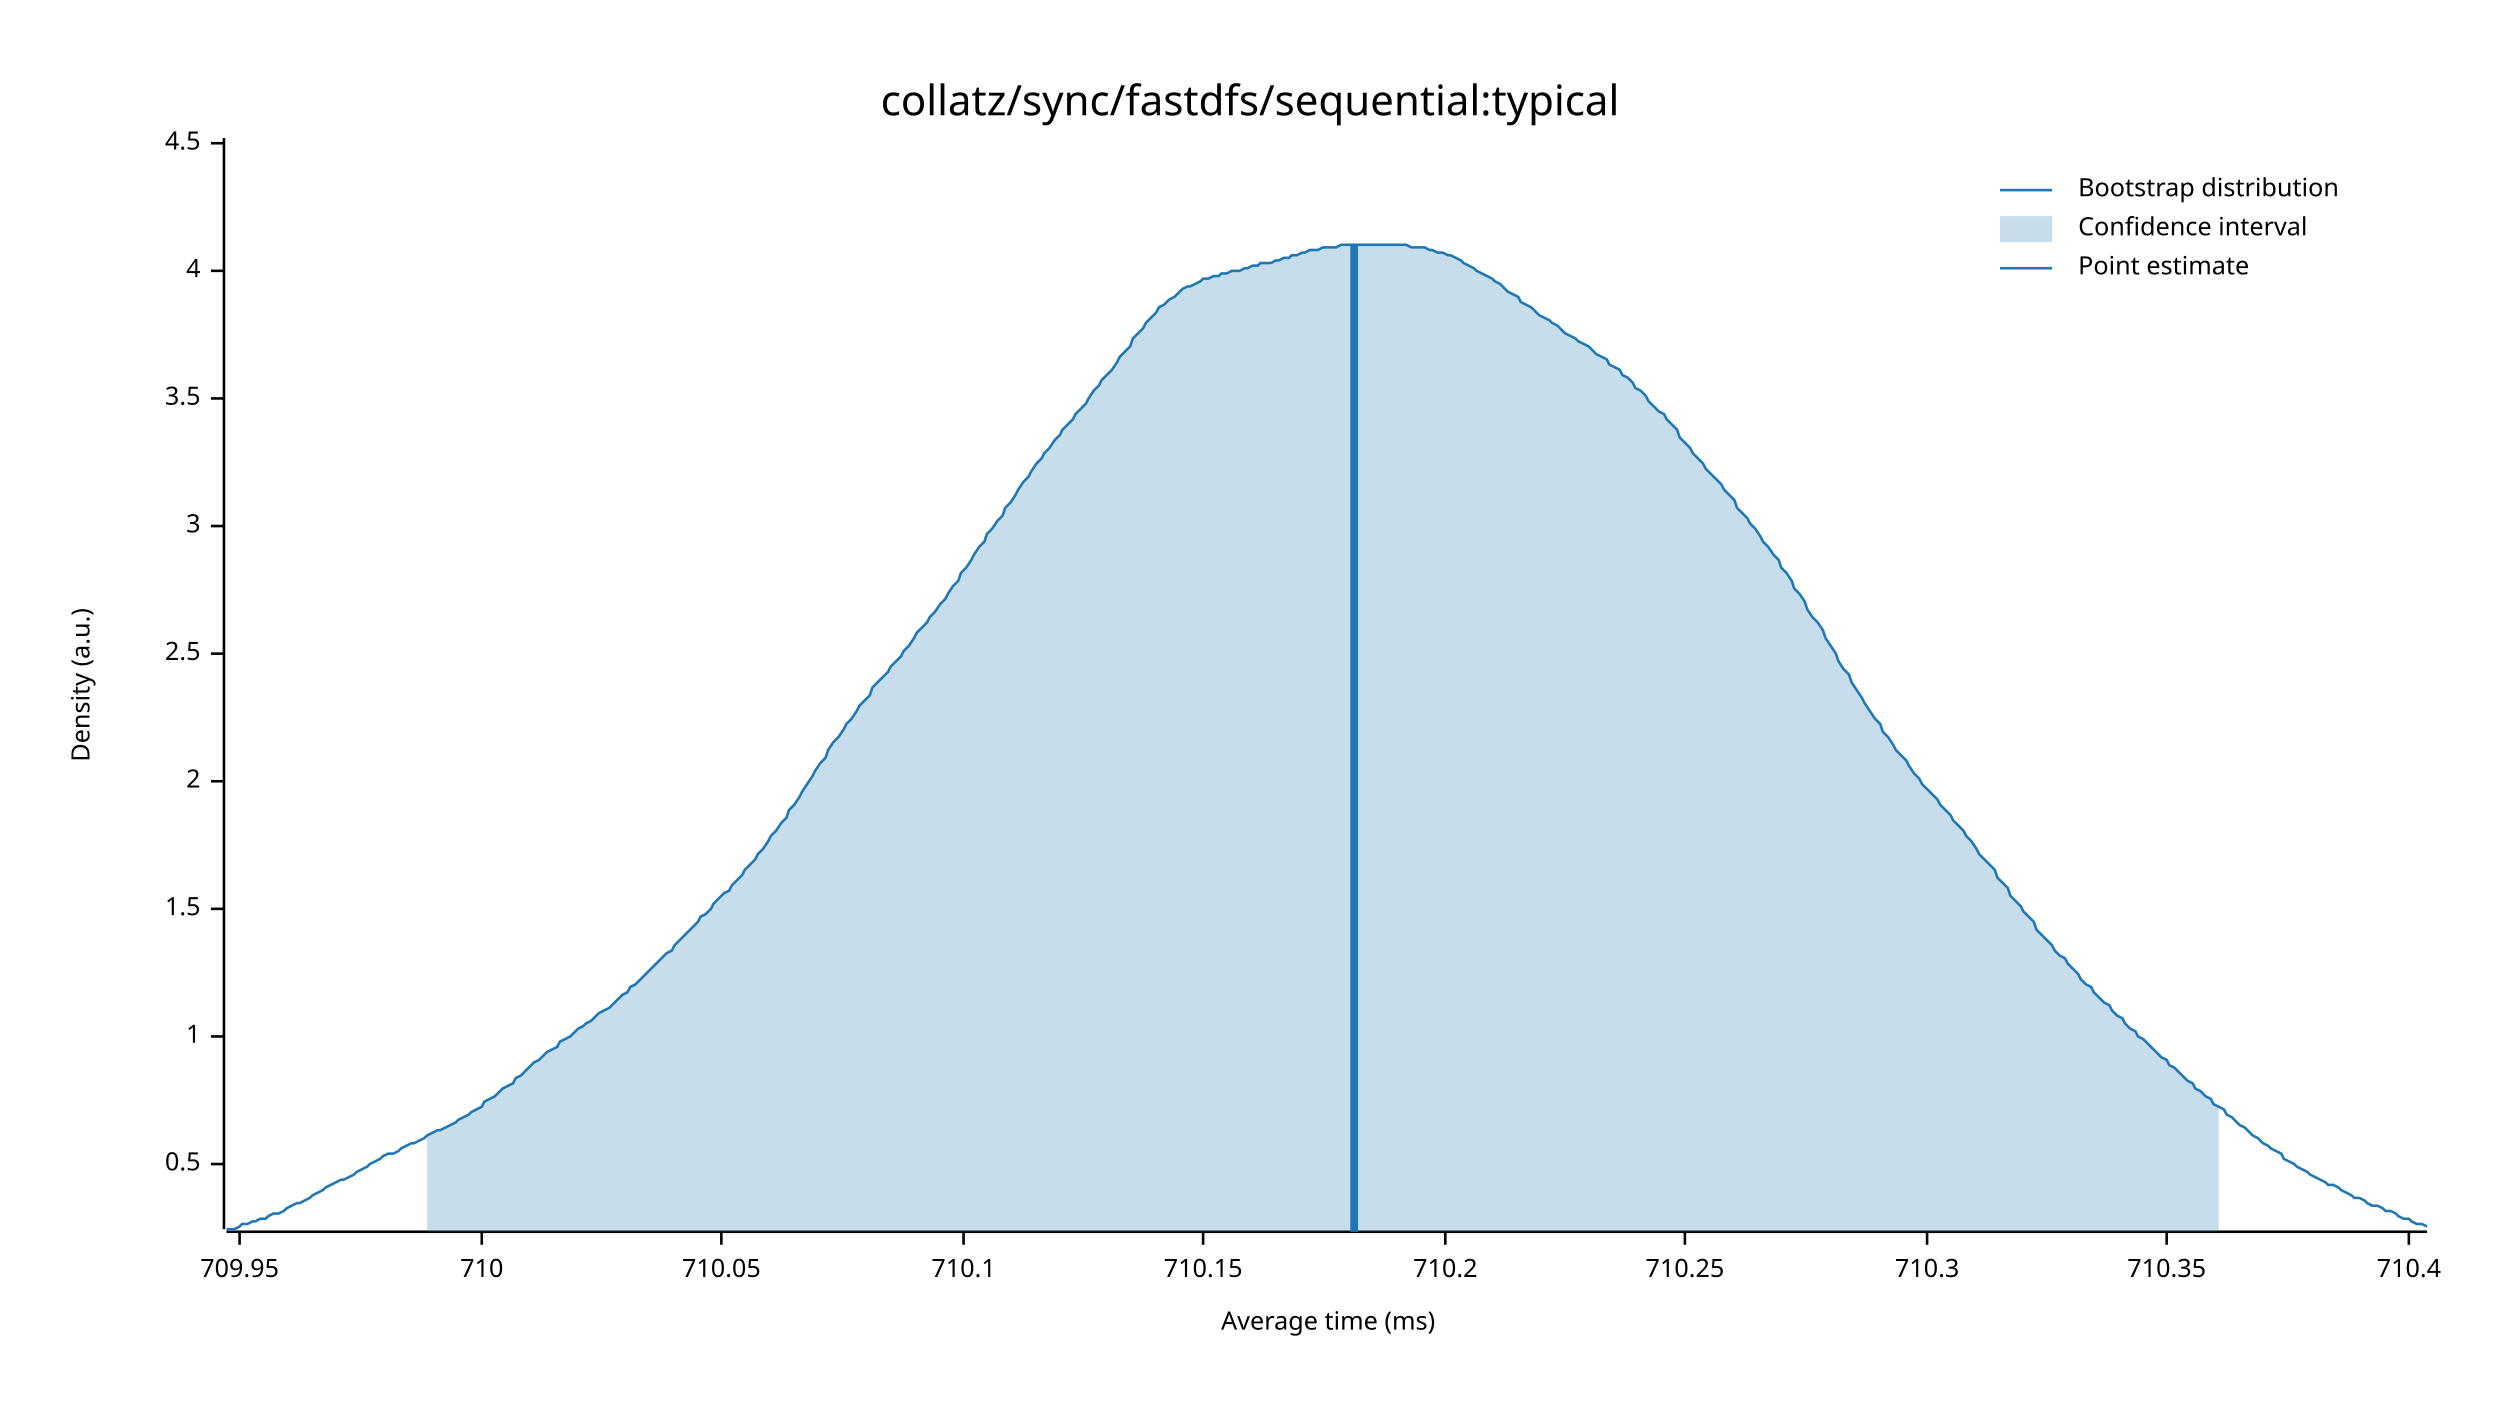
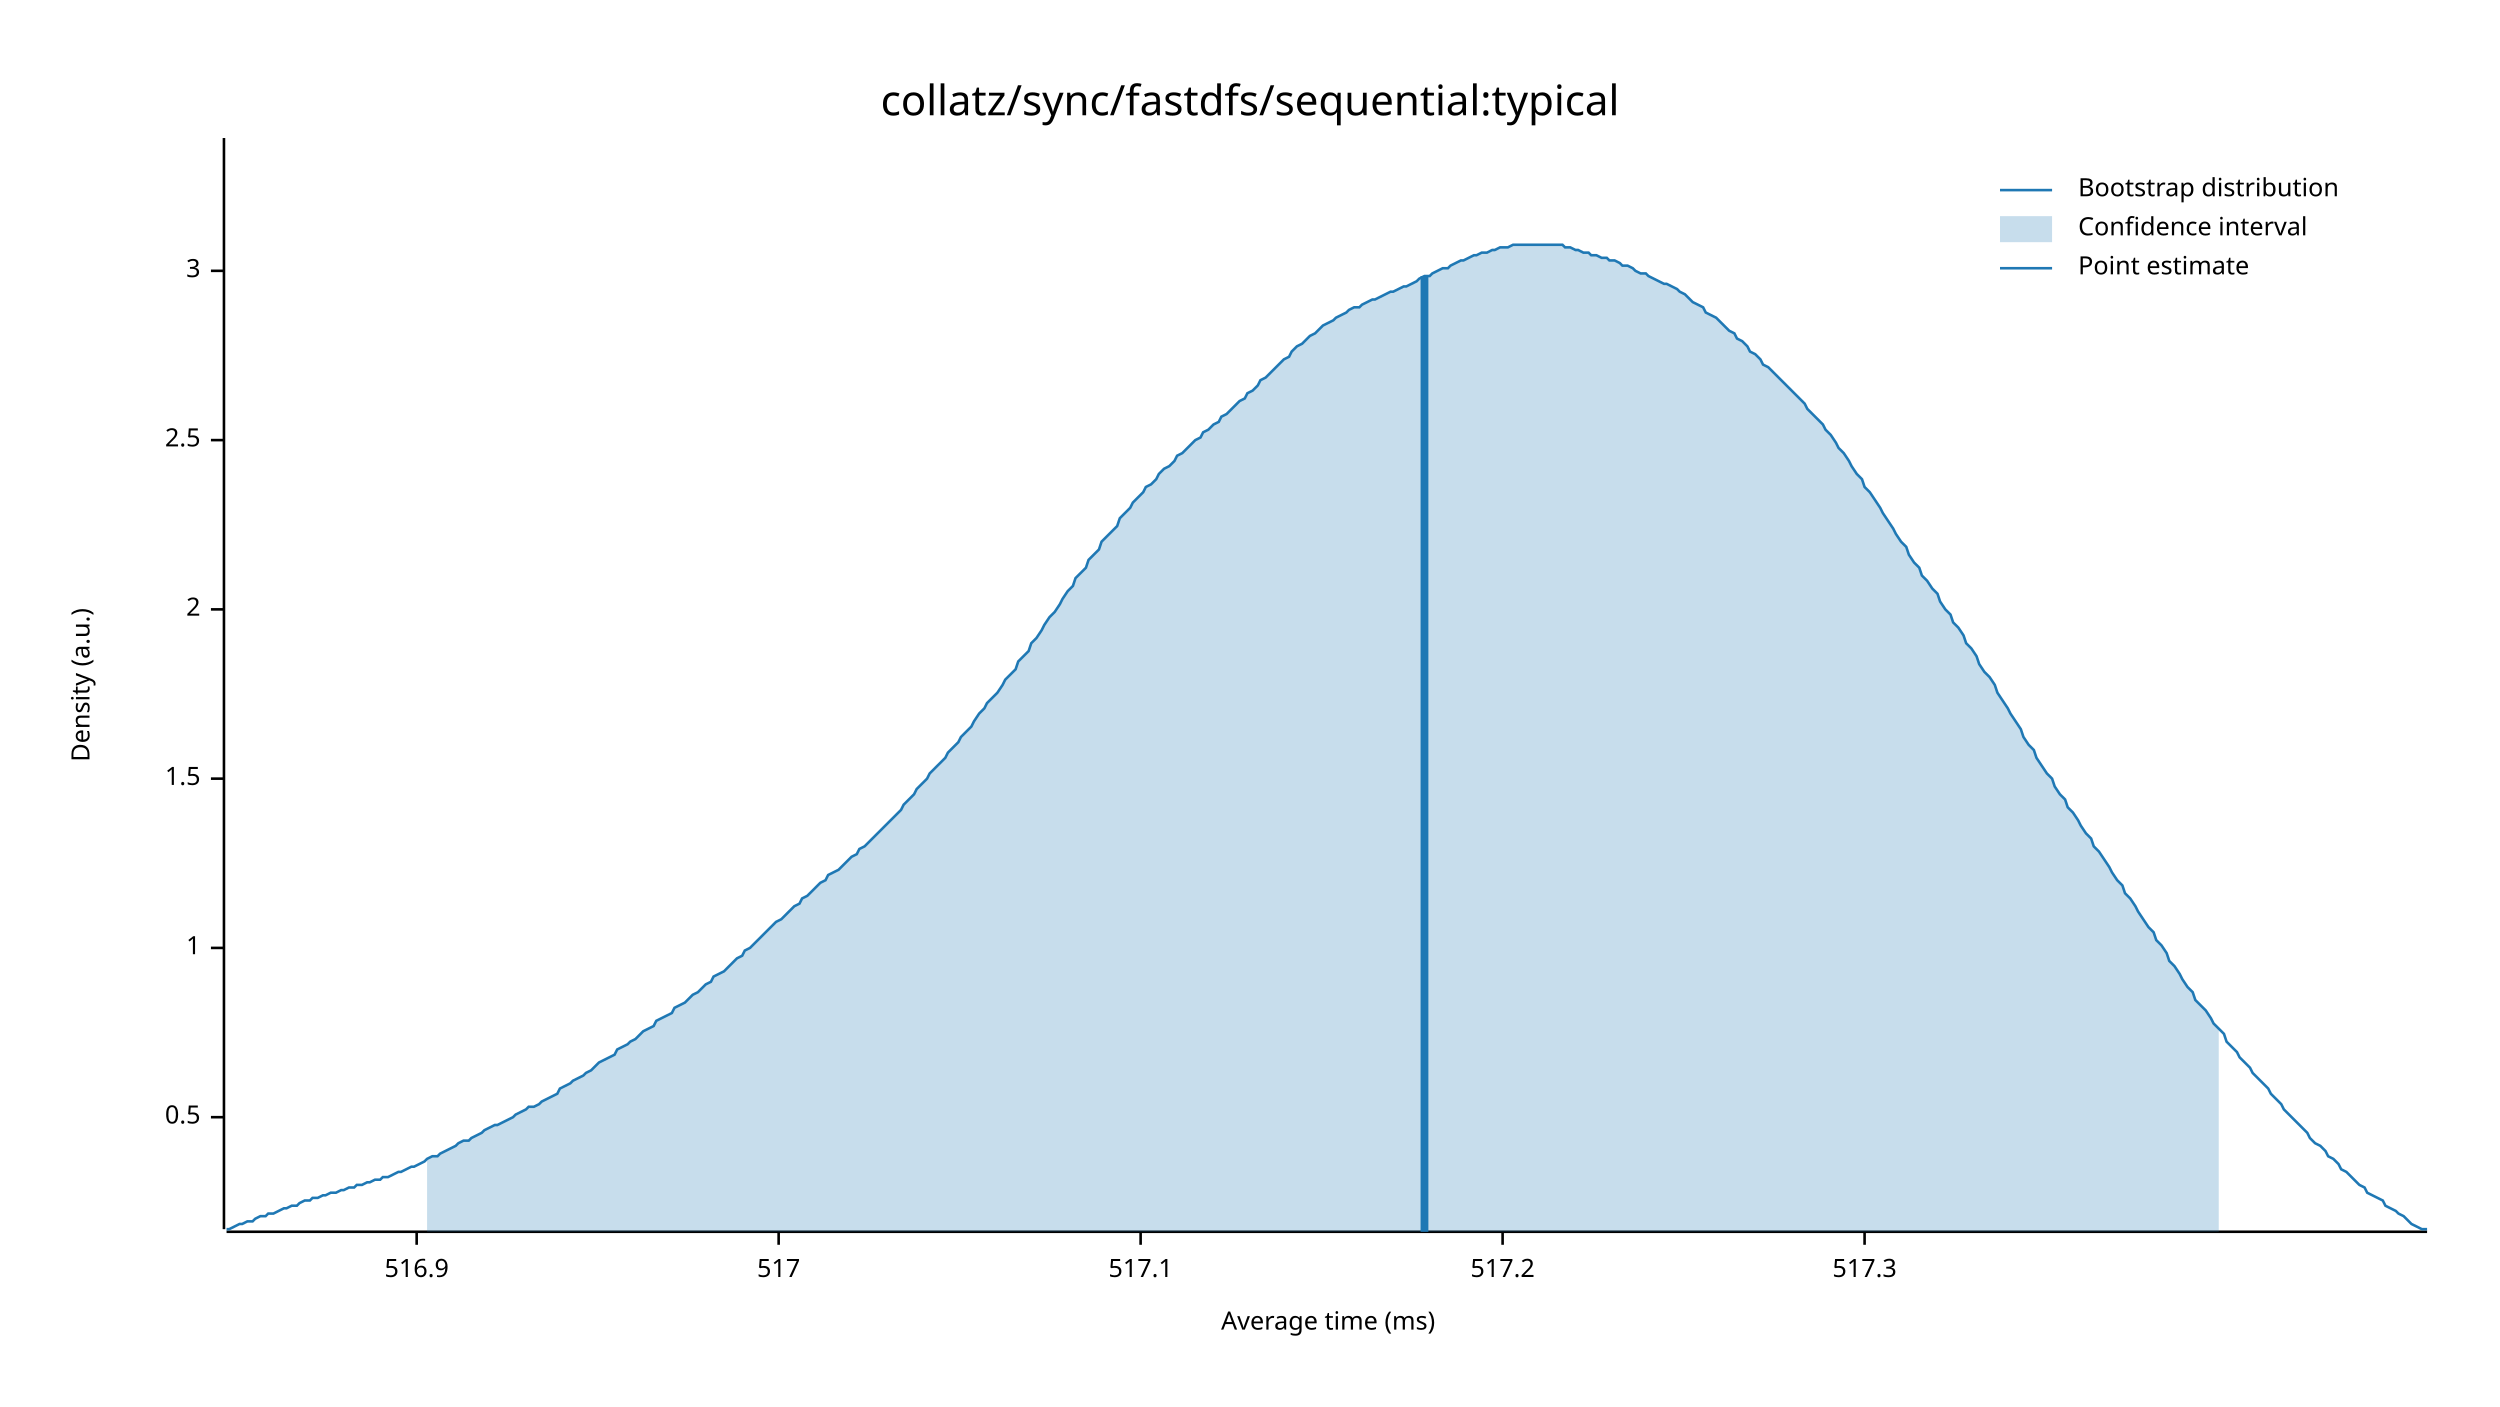
<svg xmlns="http://www.w3.org/2000/svg" width="960" height="540" viewBox="0 0 960 540">
  <text x="480" y="32" dy="0.76em" text-anchor="middle" font-family="sans-serif" font-size="16.129" opacity="1" fill="#000000">
collatz/sync/fastdfs/sequential:typical
</text>
  <text x="27" y="263" dy="0.76em" text-anchor="middle" font-family="sans-serif" font-size="9.677" opacity="1" fill="#000000" transform="rotate(270, 27, 263)">
Density (a.u.)
</text>
  <text x="510" y="513" dy="-0.5ex" text-anchor="middle" font-family="sans-serif" font-size="9.677" opacity="1" fill="#000000">
Average time (ms)
</text>
  <polyline fill="none" opacity="1" stroke="#000000" stroke-width="1" points="86,53 86,472 " />
-   <text x="77" y="447" dy="0.5ex" text-anchor="end" font-family="sans-serif" font-size="9.677" opacity="1" fill="#000000">
+   <text x="77" y="429" dy="0.5ex" text-anchor="end" font-family="sans-serif" font-size="9.677" opacity="1" fill="#000000">
0.5
</text>
-   <polyline fill="none" opacity="1" stroke="#000000" stroke-width="1" points="81,447 86,447 " />
-   <text x="77" y="398" dy="0.5ex" text-anchor="end" font-family="sans-serif" font-size="9.677" opacity="1" fill="#000000">
+   <polyline fill="none" opacity="1" stroke="#000000" stroke-width="1" points="81,429 86,429 " />
+   <text x="77" y="364" dy="0.5ex" text-anchor="end" font-family="sans-serif" font-size="9.677" opacity="1" fill="#000000">
1
</text>
-   <polyline fill="none" opacity="1" stroke="#000000" stroke-width="1" points="81,398 86,398 " />
-   <text x="77" y="349" dy="0.5ex" text-anchor="end" font-family="sans-serif" font-size="9.677" opacity="1" fill="#000000">
+   <polyline fill="none" opacity="1" stroke="#000000" stroke-width="1" points="81,364 86,364 " />
+   <text x="77" y="299" dy="0.5ex" text-anchor="end" font-family="sans-serif" font-size="9.677" opacity="1" fill="#000000">
1.5
</text>
-   <polyline fill="none" opacity="1" stroke="#000000" stroke-width="1" points="81,349 86,349 " />
-   <text x="77" y="300" dy="0.5ex" text-anchor="end" font-family="sans-serif" font-size="9.677" opacity="1" fill="#000000">
+   <polyline fill="none" opacity="1" stroke="#000000" stroke-width="1" points="81,299 86,299 " />
+   <text x="77" y="234" dy="0.5ex" text-anchor="end" font-family="sans-serif" font-size="9.677" opacity="1" fill="#000000">
2
</text>
-   <polyline fill="none" opacity="1" stroke="#000000" stroke-width="1" points="81,300 86,300 " />
-   <text x="77" y="251" dy="0.5ex" text-anchor="end" font-family="sans-serif" font-size="9.677" opacity="1" fill="#000000">
+   <polyline fill="none" opacity="1" stroke="#000000" stroke-width="1" points="81,234 86,234 " />
+   <text x="77" y="169" dy="0.5ex" text-anchor="end" font-family="sans-serif" font-size="9.677" opacity="1" fill="#000000">
2.5
</text>
-   <polyline fill="none" opacity="1" stroke="#000000" stroke-width="1" points="81,251 86,251 " />
-   <text x="77" y="202" dy="0.5ex" text-anchor="end" font-family="sans-serif" font-size="9.677" opacity="1" fill="#000000">
+   <polyline fill="none" opacity="1" stroke="#000000" stroke-width="1" points="81,169 86,169 " />
+   <text x="77" y="104" dy="0.5ex" text-anchor="end" font-family="sans-serif" font-size="9.677" opacity="1" fill="#000000">
3
</text>
-   <polyline fill="none" opacity="1" stroke="#000000" stroke-width="1" points="81,202 86,202 " />
-   <text x="77" y="153" dy="0.5ex" text-anchor="end" font-family="sans-serif" font-size="9.677" opacity="1" fill="#000000">
- 3.5
+   <polyline fill="none" opacity="1" stroke="#000000" stroke-width="1" points="81,104 86,104 " />
+   <polyline fill="none" opacity="1" stroke="#000000" stroke-width="1" points="87,473 932,473 " />
+   <text x="160" y="483" dy="0.76em" text-anchor="middle" font-family="sans-serif" font-size="9.677" opacity="1" fill="#000000">
+ 516.9
</text>
-   <polyline fill="none" opacity="1" stroke="#000000" stroke-width="1" points="81,153 86,153 " />
-   <text x="77" y="104" dy="0.5ex" text-anchor="end" font-family="sans-serif" font-size="9.677" opacity="1" fill="#000000">
- 4
+   <polyline fill="none" opacity="1" stroke="#000000" stroke-width="1" points="160,473 160,478 " />
+   <text x="299" y="483" dy="0.76em" text-anchor="middle" font-family="sans-serif" font-size="9.677" opacity="1" fill="#000000">
+ 517
</text>
-   <polyline fill="none" opacity="1" stroke="#000000" stroke-width="1" points="81,104 86,104 " />
-   <text x="77" y="55" dy="0.5ex" text-anchor="end" font-family="sans-serif" font-size="9.677" opacity="1" fill="#000000">
- 4.5
+   <polyline fill="none" opacity="1" stroke="#000000" stroke-width="1" points="299,473 299,478 " />
+   <text x="438" y="483" dy="0.76em" text-anchor="middle" font-family="sans-serif" font-size="9.677" opacity="1" fill="#000000">
+ 517.1
</text>
-   <polyline fill="none" opacity="1" stroke="#000000" stroke-width="1" points="81,55 86,55 " />
-   <polyline fill="none" opacity="1" stroke="#000000" stroke-width="1" points="87,473 932,473 " />
-   <text x="92" y="483" dy="0.76em" text-anchor="middle" font-family="sans-serif" font-size="9.677" opacity="1" fill="#000000">
- 709.95
+   <polyline fill="none" opacity="1" stroke="#000000" stroke-width="1" points="438,473 438,478 " />
+   <text x="577" y="483" dy="0.76em" text-anchor="middle" font-family="sans-serif" font-size="9.677" opacity="1" fill="#000000">
+ 517.2
</text>
-   <polyline fill="none" opacity="1" stroke="#000000" stroke-width="1" points="92,473 92,478 " />
-   <text x="185" y="483" dy="0.76em" text-anchor="middle" font-family="sans-serif" font-size="9.677" opacity="1" fill="#000000">
- 710
+   <polyline fill="none" opacity="1" stroke="#000000" stroke-width="1" points="577,473 577,478 " />
+   <text x="716" y="483" dy="0.76em" text-anchor="middle" font-family="sans-serif" font-size="9.677" opacity="1" fill="#000000">
+ 517.3
</text>
-   <polyline fill="none" opacity="1" stroke="#000000" stroke-width="1" points="185,473 185,478 " />
-   <text x="277" y="483" dy="0.76em" text-anchor="middle" font-family="sans-serif" font-size="9.677" opacity="1" fill="#000000">
- 710.05
- </text>
-   <polyline fill="none" opacity="1" stroke="#000000" stroke-width="1" points="277,473 277,478 " />
-   <text x="370" y="483" dy="0.76em" text-anchor="middle" font-family="sans-serif" font-size="9.677" opacity="1" fill="#000000">
- 710.1
- </text>
-   <polyline fill="none" opacity="1" stroke="#000000" stroke-width="1" points="370,473 370,478 " />
-   <text x="462" y="483" dy="0.76em" text-anchor="middle" font-family="sans-serif" font-size="9.677" opacity="1" fill="#000000">
- 710.15
- </text>
-   <polyline fill="none" opacity="1" stroke="#000000" stroke-width="1" points="462,473 462,478 " />
-   <text x="555" y="483" dy="0.76em" text-anchor="middle" font-family="sans-serif" font-size="9.677" opacity="1" fill="#000000">
- 710.2
- </text>
-   <polyline fill="none" opacity="1" stroke="#000000" stroke-width="1" points="555,473 555,478 " />
-   <text x="647" y="483" dy="0.76em" text-anchor="middle" font-family="sans-serif" font-size="9.677" opacity="1" fill="#000000">
- 710.25
- </text>
-   <polyline fill="none" opacity="1" stroke="#000000" stroke-width="1" points="647,473 647,478 " />
-   <text x="740" y="483" dy="0.76em" text-anchor="middle" font-family="sans-serif" font-size="9.677" opacity="1" fill="#000000">
- 710.3
- </text>
-   <polyline fill="none" opacity="1" stroke="#000000" stroke-width="1" points="740,473 740,478 " />
-   <text x="832" y="483" dy="0.76em" text-anchor="middle" font-family="sans-serif" font-size="9.677" opacity="1" fill="#000000">
- 710.35
- </text>
-   <polyline fill="none" opacity="1" stroke="#000000" stroke-width="1" points="832,473 832,478 " />
-   <text x="925" y="483" dy="0.76em" text-anchor="middle" font-family="sans-serif" font-size="9.677" opacity="1" fill="#000000">
- 710.4
- </text>
-   <polyline fill="none" opacity="1" stroke="#000000" stroke-width="1" points="925,473 925,478 " />
-   <polyline fill="none" opacity="1" stroke="#1F78B4" stroke-width="1" points="87,472 88,472 90,472 92,471 93,470 95,470 97,469 98,469 100,468 102,468 103,467 105,466 107,466 109,465 110,464 112,463 114,462 115,462 117,461 119,460 120,459 122,458 124,457 125,456 127,455 129,454 131,453 132,453 134,452 136,451 137,450 139,449 141,448 142,447 144,446 146,445 147,444 149,443 151,443 153,442 154,441 156,440 158,439 159,439 161,438 163,437 164,436 166,435 168,434 169,434 171,433 173,432 175,431 176,430 178,429 180,428 181,427 183,426 185,425 186,423 188,422 190,421 191,420 193,418 195,417 197,416 198,414 200,413 202,411 203,410 205,408 207,407 208,406 210,404 212,403 214,402 215,400 217,399 219,398 220,397 222,395 224,394 225,393 227,392 229,390 230,389 232,388 234,387 236,385 237,384 239,382 241,381 242,379 244,378 246,376 247,375 249,373 251,371 252,370 254,368 256,366 258,365 259,363 261,361 263,359 264,358 266,356 268,354 269,352 271,351 273,349 274,347 276,345 278,343 280,342 281,340 283,338 285,336 286,334 288,332 290,330 291,328 293,326 295,323 296,321 298,319 300,316 302,314 303,311 305,309 307,306 308,304 310,301 312,298 313,296 315,293 317,291 318,288 320,285 322,283 324,280 325,278 327,276 329,273 330,271 332,269 334,267 335,264 337,262 339,260 341,258 342,256 344,254 346,252 347,250 349,248 351,245 352,243 354,241 356,239 357,237 359,235 361,232 363,230 364,228 366,225 368,223 369,220 371,218 373,215 374,213 376,210 378,208 379,205 381,203 383,200 385,198 386,195 388,193 390,190 391,188 393,185 395,183 396,181 398,178 400,176 401,174 403,172 405,169 407,167 408,165 410,163 412,161 413,159 415,157 417,155 418,153 420,150 422,148 423,146 425,144 427,142 429,139 430,137 432,135 434,133 435,130 437,128 439,126 440,124 442,122 444,120 445,118 447,117 449,115 451,114 452,113 454,111 456,110 457,110 459,109 461,108 462,107 464,107 466,106 468,106 469,105 471,105 473,104 474,104 476,104 478,103 479,103 481,102 483,102 484,101 486,101 488,101 490,100 491,100 493,99 495,99 496,98 498,98 500,97 501,97 503,96 505,96 506,96 508,95 510,95 512,95 513,95 515,94 517,94 518,94 520,94 522,94 523,94 525,94 527,94 528,94 530,94 532,94 534,94 535,94 537,94 539,94 540,94 542,95 544,95 545,95 547,95 549,96 550,96 552,97 554,97 556,98 557,98 559,99 561,100 562,101 564,102 566,103 567,104 569,105 571,106 573,107 574,108 576,109 578,111 579,112 581,113 583,114 584,116 586,117 588,118 589,119 591,121 593,122 595,123 596,124 598,125 600,127 601,128 603,129 605,130 606,131 608,132 610,133 611,134 613,136 615,137 617,138 618,140 620,141 622,142 623,144 625,145 627,147 628,149 630,150 632,152 633,154 635,156 637,158 639,159 640,161 642,163 644,165 645,168 647,170 649,172 650,174 652,176 654,178 655,180 657,182 659,184 661,186 662,188 664,190 666,192 667,195 669,197 671,199 672,201 674,203 676,206 677,208 679,210 681,213 683,215 684,218 686,220 688,223 689,226 691,228 693,231 694,234 696,237 698,239 700,242 701,245 703,248 705,251 706,254 708,257 710,259 711,262 713,265 715,268 716,270 718,273 720,276 722,278 723,281 725,283 727,286 728,288 730,290 732,292 733,294 735,297 737,299 738,301 740,303 742,305 744,307 745,309 747,311 749,313 750,315 752,317 754,319 755,321 757,323 759,326 760,328 762,330 764,332 766,334 767,337 769,339 771,341 772,344 774,346 776,348 777,350 779,352 781,354 782,357 784,359 786,361 788,363 789,365 791,367 793,368 794,370 796,372 798,374 799,376 801,378 803,379 804,381 806,383 808,385 810,386 811,388 813,390 815,391 816,393 818,395 820,396 821,398 823,399 825,401 827,403 828,404 830,406 832,407 833,409 835,410 837,412 838,413 840,415 842,416 843,418 845,419 847,421 849,422 850,424 852,425 854,426 855,428 857,429 859,431 860,432 862,433 864,435 865,436 867,437 869,439 871,440 872,441 874,442 876,443 877,445 879,446 881,447 882,448 884,449 886,450 887,451 889,452 891,453 893,454 894,455 896,455 898,456 899,457 901,458 903,459 904,460 906,460 908,461 909,462 911,463 913,463 915,464 916,465 918,465 920,466 921,467 923,468 925,468 926,469 928,470 930,470 932,471 " />
-   <polygon opacity="0.25" fill="#1F78B4" points="164,436 166,435 168,434 169,434 171,433 173,432 175,431 176,430 178,429 180,428 181,427 183,426 185,425 186,423 188,422 190,421 191,420 193,418 195,417 197,416 198,414 200,413 202,411 203,410 205,408 207,407 208,406 210,404 212,403 214,402 215,400 217,399 219,398 220,397 222,395 224,394 225,393 227,392 229,390 230,389 232,388 234,387 236,385 237,384 239,382 241,381 242,379 244,378 246,376 247,375 249,373 251,371 252,370 254,368 256,366 258,365 259,363 261,361 263,359 264,358 266,356 268,354 269,352 271,351 273,349 274,347 276,345 278,343 280,342 281,340 283,338 285,336 286,334 288,332 290,330 291,328 293,326 295,323 296,321 298,319 300,316 302,314 303,311 305,309 307,306 308,304 310,301 312,298 313,296 315,293 317,291 318,288 320,285 322,283 324,280 325,278 327,276 329,273 330,271 332,269 334,267 335,264 337,262 339,260 341,258 342,256 344,254 346,252 347,250 349,248 351,245 352,243 354,241 356,239 357,237 359,235 361,232 363,230 364,228 366,225 368,223 369,220 371,218 373,215 374,213 376,210 378,208 379,205 381,203 383,200 385,198 386,195 388,193 390,190 391,188 393,185 395,183 396,181 398,178 400,176 401,174 403,172 405,169 407,167 408,165 410,163 412,161 413,159 415,157 417,155 418,153 420,150 422,148 423,146 425,144 427,142 429,139 430,137 432,135 434,133 435,130 437,128 439,126 440,124 442,122 444,120 445,118 447,117 449,115 451,114 452,113 454,111 456,110 457,110 459,109 461,108 462,107 464,107 466,106 468,106 469,105 471,105 473,104 474,104 476,104 478,103 479,103 481,102 483,102 484,101 486,101 488,101 490,100 491,100 493,99 495,99 496,98 498,98 500,97 501,97 503,96 505,96 506,96 508,95 510,95 512,95 513,95 515,94 517,94 518,94 520,94 522,94 523,94 525,94 527,94 528,94 530,94 532,94 534,94 535,94 537,94 539,94 540,94 542,95 544,95 545,95 547,95 549,96 550,96 552,97 554,97 556,98 557,98 559,99 561,100 562,101 564,102 566,103 567,104 569,105 571,106 573,107 574,108 576,109 578,111 579,112 581,113 583,114 584,116 586,117 588,118 589,119 591,121 593,122 595,123 596,124 598,125 600,127 601,128 603,129 605,130 606,131 608,132 610,133 611,134 613,136 615,137 617,138 618,140 620,141 622,142 623,144 625,145 627,147 628,149 630,150 632,152 633,154 635,156 637,158 639,159 640,161 642,163 644,165 645,168 647,170 649,172 650,174 652,176 654,178 655,180 657,182 659,184 661,186 662,188 664,190 666,192 667,195 669,197 671,199 672,201 674,203 676,206 677,208 679,210 681,213 683,215 684,218 686,220 688,223 689,226 691,228 693,231 694,234 696,237 698,239 700,242 701,245 703,248 705,251 706,254 708,257 710,259 711,262 713,265 715,268 716,270 718,273 720,276 722,278 723,281 725,283 727,286 728,288 730,290 732,292 733,294 735,297 737,299 738,301 740,303 742,305 744,307 745,309 747,311 749,313 750,315 752,317 754,319 755,321 757,323 759,326 760,328 762,330 764,332 766,334 767,337 769,339 771,341 772,344 774,346 776,348 777,350 779,352 781,354 782,357 784,359 786,361 788,363 789,365 791,367 793,368 794,370 796,372 798,374 799,376 801,378 803,379 804,381 806,383 808,385 810,386 811,388 813,390 815,391 816,393 818,395 820,396 821,398 823,399 825,401 827,403 828,404 830,406 832,407 833,409 835,410 837,412 838,413 840,415 842,416 843,418 845,419 847,421 849,422 850,424 852,425 852,473 164,473 " />
-   <polyline fill="none" opacity="1" stroke="#1F78B4" stroke-width="3" points="520,473 520,94 " />
+   <polyline fill="none" opacity="1" stroke="#000000" stroke-width="1" points="716,473 716,478 " />
+   <polyline fill="none" opacity="1" stroke="#1F78B4" stroke-width="1" points="87,472 88,472 90,471 92,470 93,470 95,469 97,469 98,468 100,467 102,467 103,466 105,466 107,465 109,464 110,464 112,463 114,463 115,462 117,461 119,461 120,460 122,460 124,459 125,459 127,458 129,458 131,457 132,457 134,456 136,456 137,455 139,455 141,454 142,454 144,453 146,453 147,452 149,452 151,451 153,450 154,450 156,449 158,448 159,448 161,447 163,446 164,445 166,444 168,444 169,443 171,442 173,441 175,440 176,439 178,438 180,438 181,437 183,436 185,435 186,434 188,433 190,432 191,432 193,431 195,430 197,429 198,428 200,427 202,426 203,425 205,425 207,424 208,423 210,422 212,421 214,420 215,418 217,417 219,416 220,415 222,414 224,413 225,412 227,411 229,409 230,408 232,407 234,406 236,405 237,403 239,402 241,401 242,400 244,399 246,397 247,396 249,395 251,394 252,392 254,391 256,390 258,389 259,387 261,386 263,385 264,384 266,382 268,381 269,380 271,378 273,377 274,375 276,374 278,373 280,371 281,370 283,368 285,367 286,365 288,364 290,362 291,361 293,359 295,357 296,356 298,354 300,353 302,351 303,350 305,348 307,347 308,345 310,344 312,342 313,341 315,339 317,338 318,336 320,335 322,334 324,332 325,331 327,329 329,328 330,326 332,325 334,323 335,322 337,320 339,318 341,316 342,315 344,313 346,311 347,309 349,307 351,305 352,303 354,301 356,299 357,297 359,295 361,293 363,291 364,289 366,287 368,285 369,283 371,281 373,279 374,277 376,274 378,272 379,270 381,268 383,266 385,263 386,261 388,259 390,257 391,254 393,252 395,250 396,247 398,245 400,242 401,240 403,237 405,235 407,232 408,230 410,227 412,225 413,222 415,220 417,218 418,215 420,213 422,211 423,208 425,206 427,204 429,202 430,199 432,197 434,195 435,193 437,191 439,189 440,187 442,186 444,184 445,182 447,180 449,179 451,177 452,175 454,174 456,172 457,171 459,169 461,168 462,166 464,165 466,163 468,162 469,160 471,159 473,157 474,156 476,154 478,153 479,151 481,150 483,148 484,146 486,145 488,143 490,141 491,140 493,138 495,137 496,135 498,133 500,132 501,131 503,129 505,128 506,127 508,125 510,124 512,123 513,122 515,121 517,120 518,119 520,118 522,118 523,117 525,116 527,115 528,115 530,114 532,113 534,112 535,112 537,111 539,110 540,110 542,109 544,108 545,107 547,106 549,106 550,105 552,104 554,103 556,103 557,102 559,101 561,100 562,100 564,99 566,98 567,98 569,97 571,97 573,96 574,96 576,95 578,95 579,95 581,94 583,94 584,94 586,94 588,94 589,94 591,94 593,94 595,94 596,94 598,94 600,94 601,95 603,95 605,96 606,96 608,97 610,97 611,98 613,98 615,99 617,99 618,100 620,100 622,101 623,102 625,102 627,103 628,104 630,105 632,105 633,106 635,107 637,108 639,109 640,109 642,110 644,111 645,112 647,113 649,115 650,116 652,117 654,118 655,120 657,121 659,122 661,124 662,125 664,127 666,128 667,130 669,131 671,133 672,135 674,136 676,138 677,140 679,141 681,143 683,145 684,146 686,148 688,150 689,151 691,153 693,155 694,157 696,159 698,161 700,163 701,165 703,167 705,170 706,172 708,174 710,177 711,179 713,182 715,184 716,187 718,189 720,192 722,195 723,197 725,200 727,203 728,205 730,208 732,210 733,213 735,216 737,218 738,221 740,223 742,226 744,228 745,231 747,234 749,236 750,239 752,241 754,244 755,247 757,249 759,252 760,255 762,258 764,260 766,263 767,266 769,269 771,272 772,274 774,277 776,280 777,283 779,286 781,288 782,291 784,294 786,297 788,299 789,302 791,305 793,307 794,310 796,312 798,315 799,317 801,320 803,322 804,325 806,327 808,330 810,333 811,335 813,338 815,340 816,343 818,345 820,348 821,350 823,353 825,356 827,358 828,361 830,363 832,366 833,369 835,371 837,374 838,376 840,379 842,381 843,384 845,386 847,388 849,391 850,393 852,395 854,397 855,400 857,402 859,404 860,406 862,408 864,410 865,412 867,414 869,416 871,418 872,420 874,422 876,424 877,426 879,428 881,430 882,431 884,433 886,435 887,437 889,439 891,440 893,442 894,444 896,445 898,447 899,449 901,450 903,452 904,453 906,455 908,456 909,458 911,459 913,460 915,461 916,463 918,464 920,465 921,466 923,467 925,469 926,470 928,471 930,472 932,472 " />
+   <polygon opacity="0.25" fill="#1F78B4" points="164,445 166,444 168,444 169,443 171,442 173,441 175,440 176,439 178,438 180,438 181,437 183,436 185,435 186,434 188,433 190,432 191,432 193,431 195,430 197,429 198,428 200,427 202,426 203,425 205,425 207,424 208,423 210,422 212,421 214,420 215,418 217,417 219,416 220,415 222,414 224,413 225,412 227,411 229,409 230,408 232,407 234,406 236,405 237,403 239,402 241,401 242,400 244,399 246,397 247,396 249,395 251,394 252,392 254,391 256,390 258,389 259,387 261,386 263,385 264,384 266,382 268,381 269,380 271,378 273,377 274,375 276,374 278,373 280,371 281,370 283,368 285,367 286,365 288,364 290,362 291,361 293,359 295,357 296,356 298,354 300,353 302,351 303,350 305,348 307,347 308,345 310,344 312,342 313,341 315,339 317,338 318,336 320,335 322,334 324,332 325,331 327,329 329,328 330,326 332,325 334,323 335,322 337,320 339,318 341,316 342,315 344,313 346,311 347,309 349,307 351,305 352,303 354,301 356,299 357,297 359,295 361,293 363,291 364,289 366,287 368,285 369,283 371,281 373,279 374,277 376,274 378,272 379,270 381,268 383,266 385,263 386,261 388,259 390,257 391,254 393,252 395,250 396,247 398,245 400,242 401,240 403,237 405,235 407,232 408,230 410,227 412,225 413,222 415,220 417,218 418,215 420,213 422,211 423,208 425,206 427,204 429,202 430,199 432,197 434,195 435,193 437,191 439,189 440,187 442,186 444,184 445,182 447,180 449,179 451,177 452,175 454,174 456,172 457,171 459,169 461,168 462,166 464,165 466,163 468,162 469,160 471,159 473,157 474,156 476,154 478,153 479,151 481,150 483,148 484,146 486,145 488,143 490,141 491,140 493,138 495,137 496,135 498,133 500,132 501,131 503,129 505,128 506,127 508,125 510,124 512,123 513,122 515,121 517,120 518,119 520,118 522,118 523,117 525,116 527,115 528,115 530,114 532,113 534,112 535,112 537,111 539,110 540,110 542,109 544,108 545,107 547,106 549,106 550,105 552,104 554,103 556,103 557,102 559,101 561,100 562,100 564,99 566,98 567,98 569,97 571,97 573,96 574,96 576,95 578,95 579,95 581,94 583,94 584,94 586,94 588,94 589,94 591,94 593,94 595,94 596,94 598,94 600,94 601,95 603,95 605,96 606,96 608,97 610,97 611,98 613,98 615,99 617,99 618,100 620,100 622,101 623,102 625,102 627,103 628,104 630,105 632,105 633,106 635,107 637,108 639,109 640,109 642,110 644,111 645,112 647,113 649,115 650,116 652,117 654,118 655,120 657,121 659,122 661,124 662,125 664,127 666,128 667,130 669,131 671,133 672,135 674,136 676,138 677,140 679,141 681,143 683,145 684,146 686,148 688,150 689,151 691,153 693,155 694,157 696,159 698,161 700,163 701,165 703,167 705,170 706,172 708,174 710,177 711,179 713,182 715,184 716,187 718,189 720,192 722,195 723,197 725,200 727,203 728,205 730,208 732,210 733,213 735,216 737,218 738,221 740,223 742,226 744,228 745,231 747,234 749,236 750,239 752,241 754,244 755,247 757,249 759,252 760,255 762,258 764,260 766,263 767,266 769,269 771,272 772,274 774,277 776,280 777,283 779,286 781,288 782,291 784,294 786,297 788,299 789,302 791,305 793,307 794,310 796,312 798,315 799,317 801,320 803,322 804,325 806,327 808,330 810,333 811,335 813,338 815,340 816,343 818,345 820,348 821,350 823,353 825,356 827,358 828,361 830,363 832,366 833,369 835,371 837,374 838,376 840,379 842,381 843,384 845,386 847,388 849,391 850,393 852,395 852,473 164,473 " />
+   <polyline fill="none" opacity="1" stroke="#1F78B4" stroke-width="3" points="547,473 547,106 " />
  <text x="798" y="68" dy="0.76em" text-anchor="start" font-family="sans-serif" font-size="9.677" opacity="1" fill="#000000">
Bootstrap distribution
</text>
  <text x="798" y="83" dy="0.76em" text-anchor="start" font-family="sans-serif" font-size="9.677" opacity="1" fill="#000000">
Confidence interval
</text>
  <text x="798" y="98" dy="0.76em" text-anchor="start" font-family="sans-serif" font-size="9.677" opacity="1" fill="#000000">
Point estimate
</text>
  <polyline fill="none" opacity="1" stroke="#1F78B4" stroke-width="1" points="768,73 788,73 " />
  <rect x="768" y="83" width="20" height="10" opacity="0.25" fill="#1F78B4" stroke="none" />
  <polyline fill="none" opacity="1" stroke="#1F78B4" stroke-width="1" points="768,103 788,103 " />
</svg>
